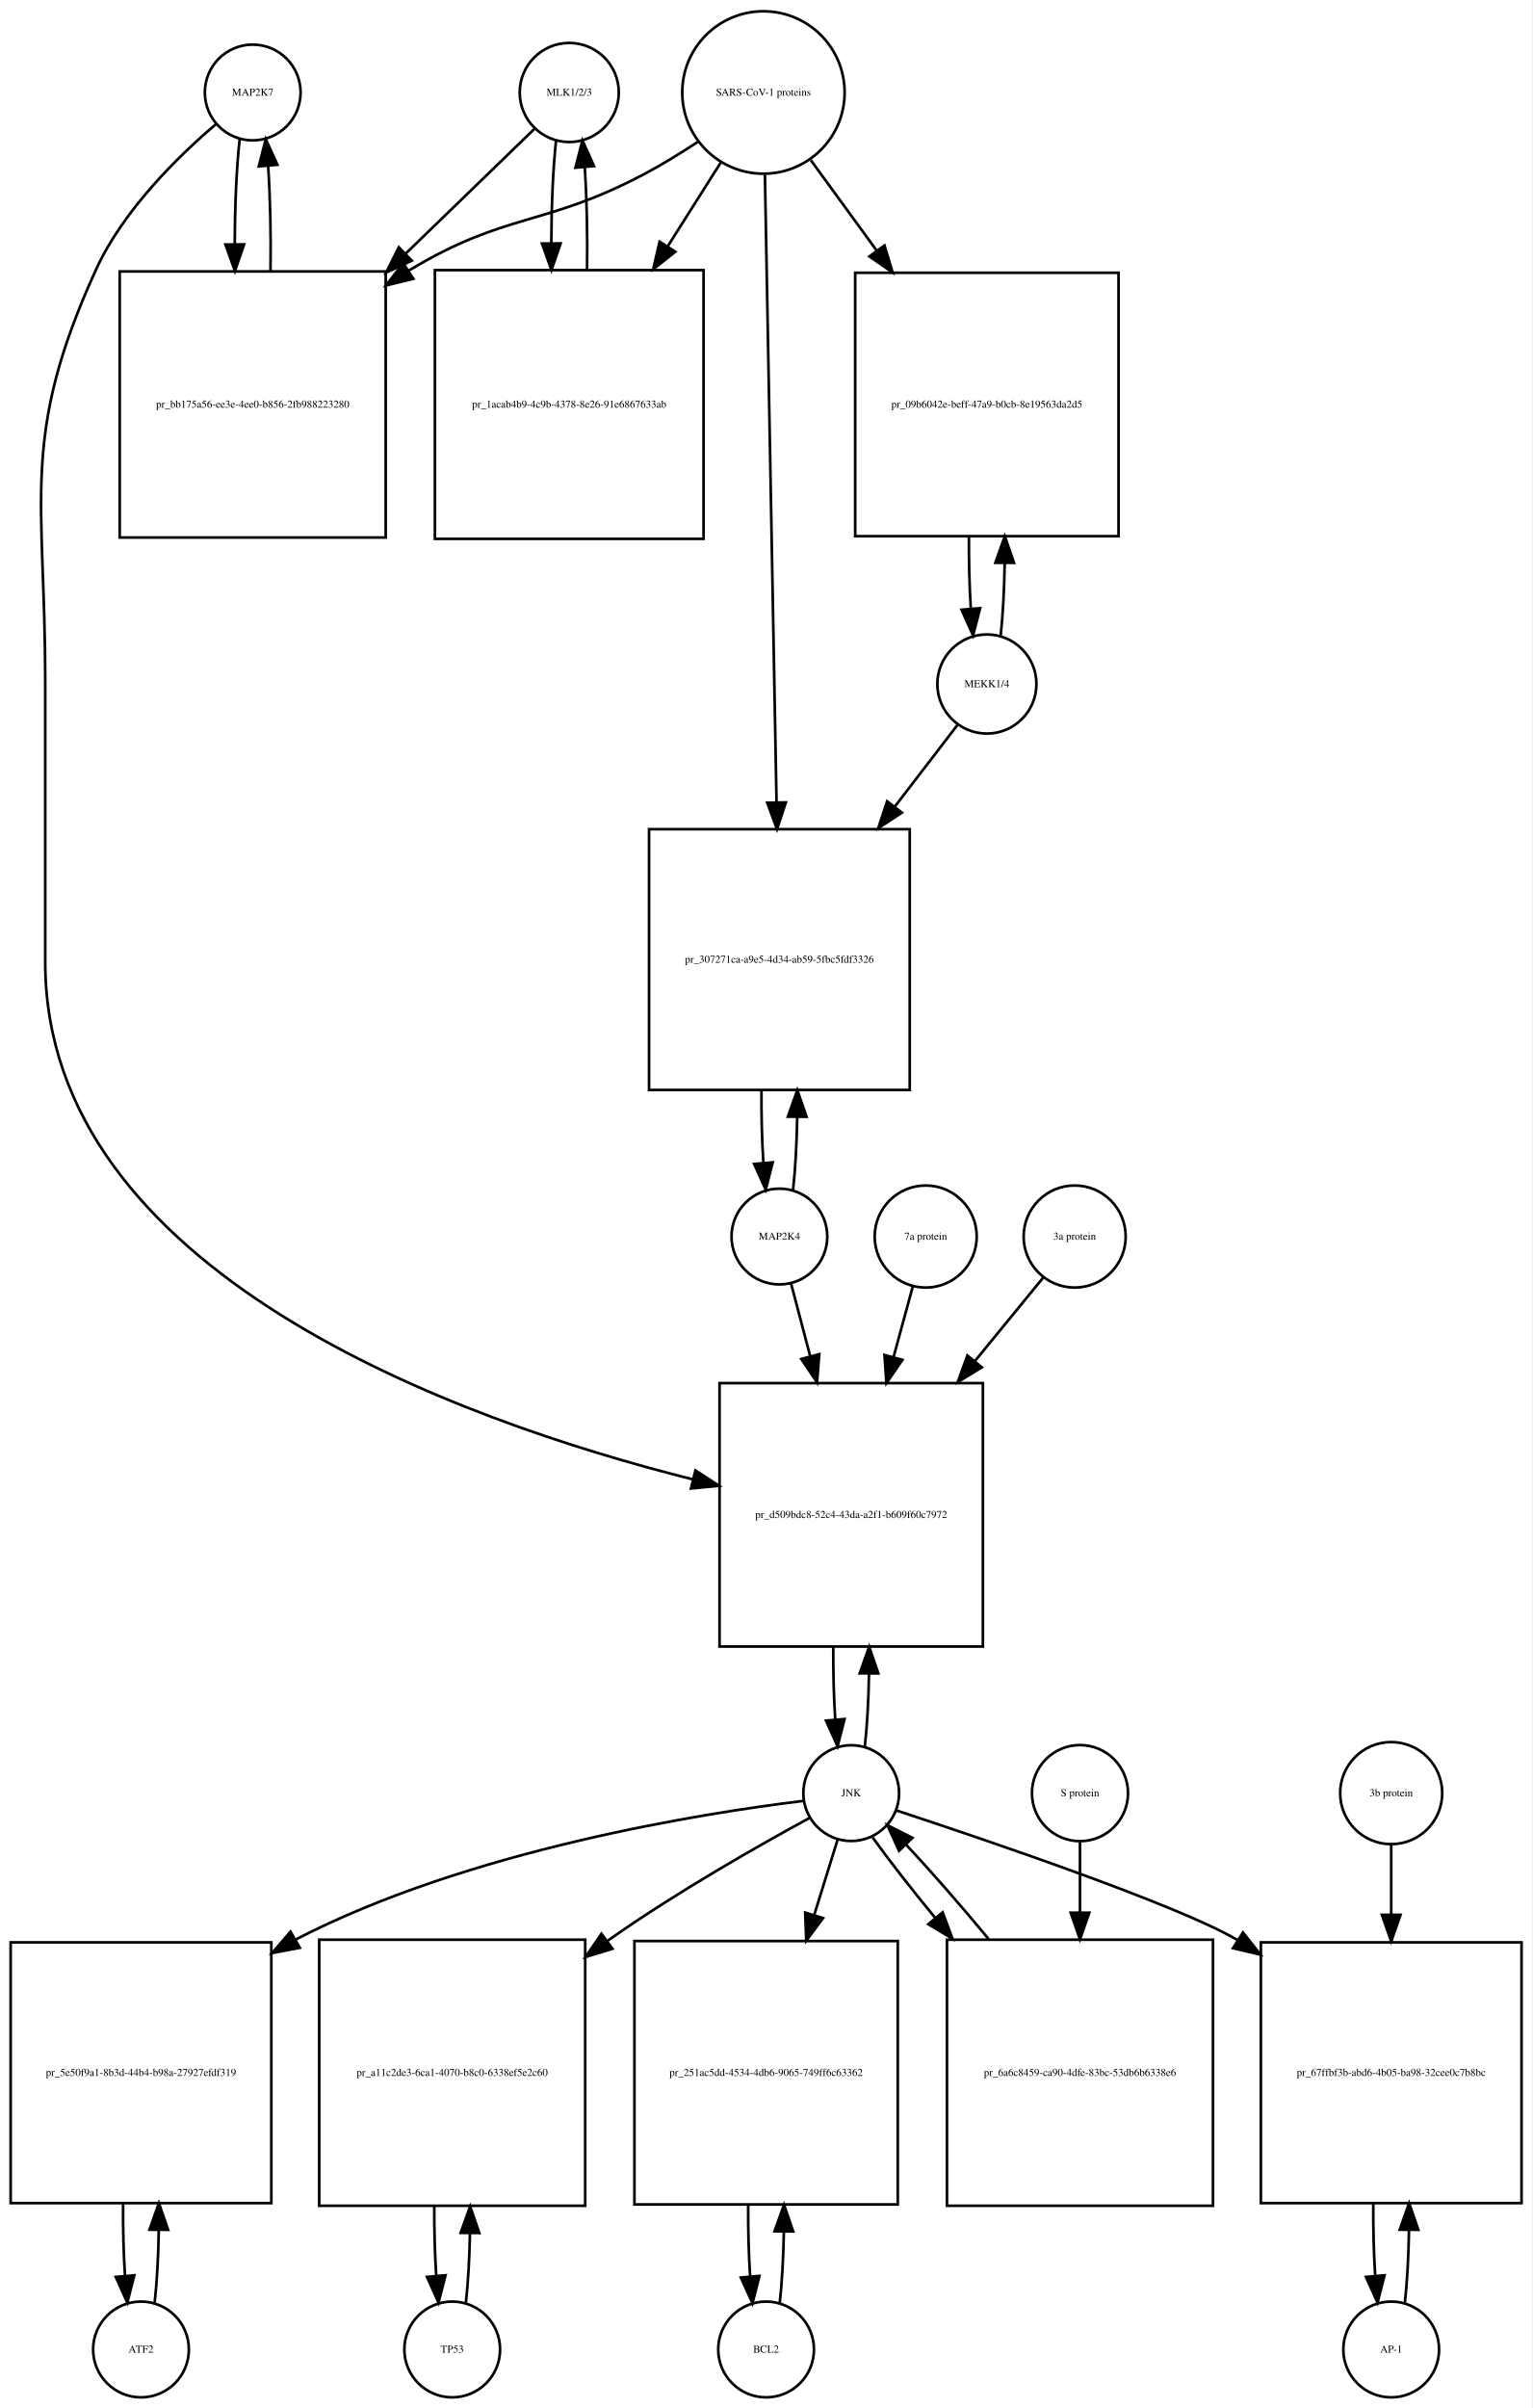
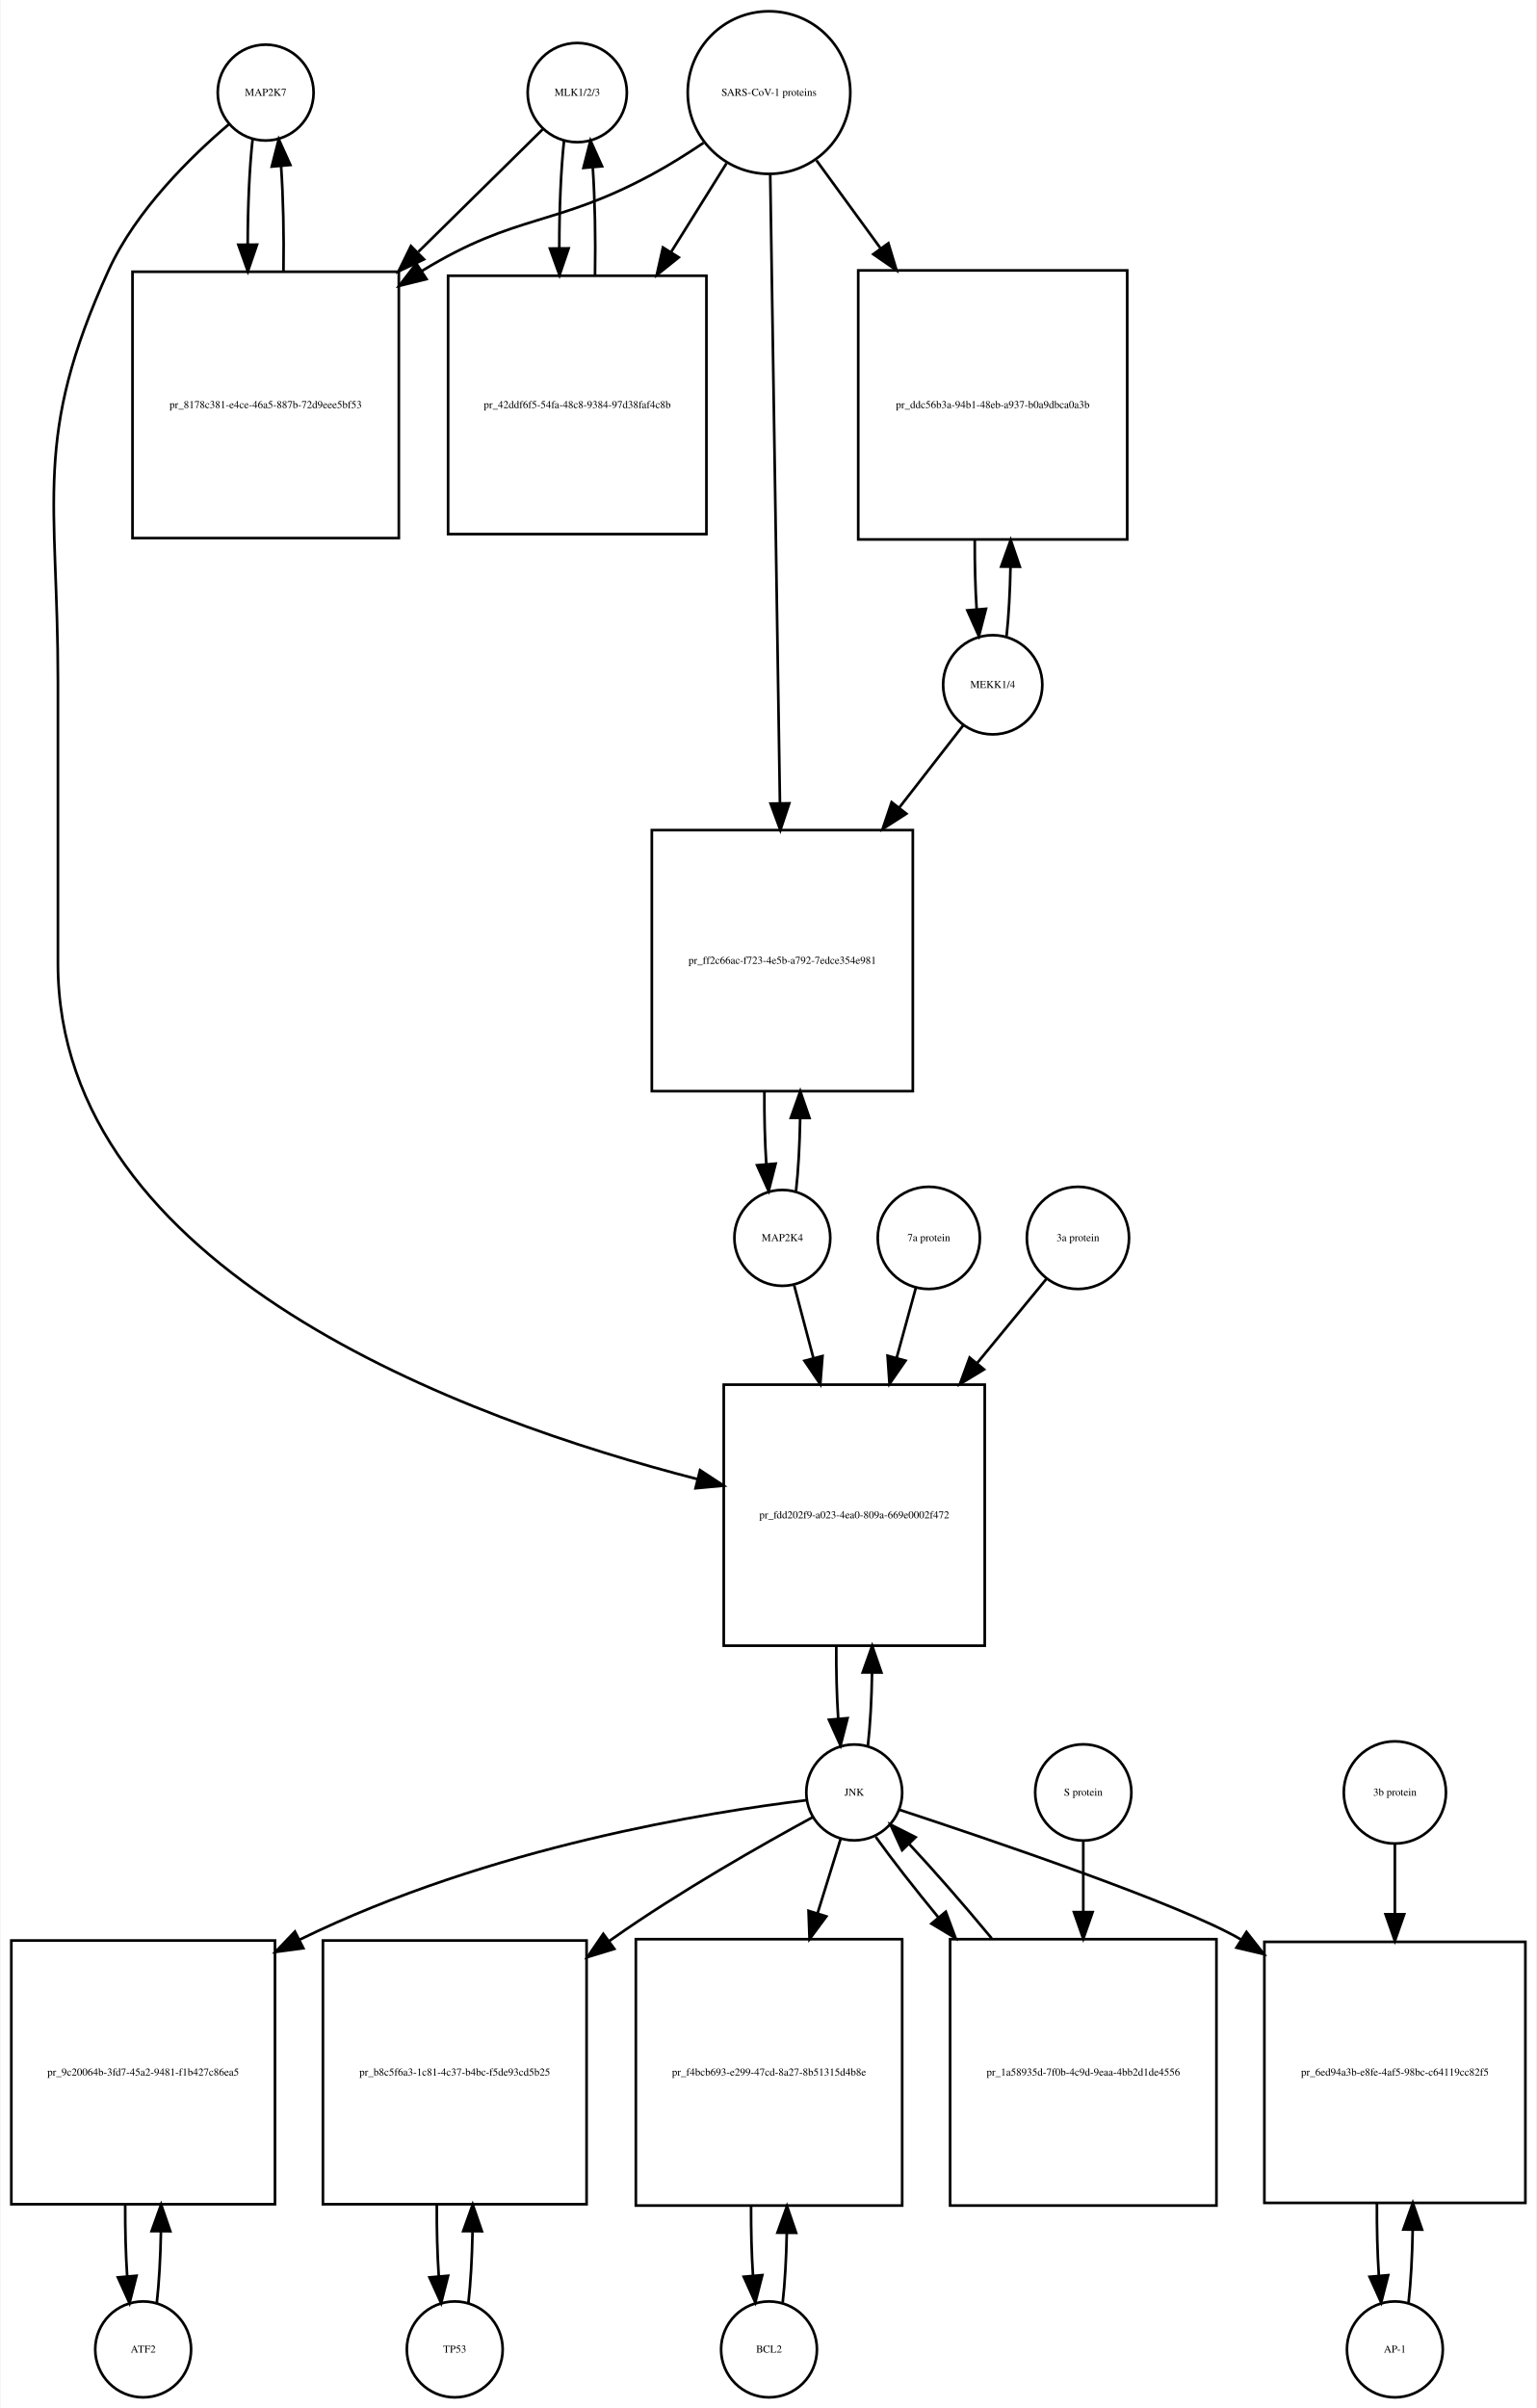
- <svg xmlns="http://www.w3.org/2000/svg" width="576pt" height="905pt" viewBox="0.00 0.00 576.00 905.01">
-   <g id="graph0" class="graph" transform="scale(1 1) rotate(0) translate(4 901.009)">
-     <polygon fill="white" stroke="none" points="-4,4 -4,-901.009 572,-901.009 572,4 -4,4" />
+ <svg xmlns="http://www.w3.org/2000/svg" width="577pt" height="904pt" viewBox="0.00 0.00 576.50 904.01">
+   <g id="graph0" class="graph" transform="scale(1 1) rotate(0) translate(4 900.009)">
+     <polygon fill="white" stroke="none" points="-4,4 -4,-900.009 572.5,-900.009 572.5,4 -4,4" />
    <g id="node1" class="node">
-       <ellipse fill="none" stroke="black" cx="91" cy="-866.25" rx="18" ry="18" />
-       <text text-anchor="middle" x="91" y="-865.05" font-family="Times,serif" font-size="4.00">MAP2K7</text>
+       <ellipse fill="none" stroke="black" cx="95.5" cy="-865.25" rx="18" ry="18" />
+       <text text-anchor="middle" x="95.5" y="-864.05" font-family="Times,serif" font-size="4.00">MAP2K7</text>
    </g>
    <g id="node2" class="node">
-       <polygon fill="none" stroke="black" points="141,-798.991 41,-798.991 41,-698.991 141,-698.991 141,-798.991" />
-       <text text-anchor="middle" x="91" y="-747.791" font-family="Times,serif" font-size="4.00">pr_bb175a56-ee3e-4ee0-b856-2fb988223280</text>
+       <polygon fill="none" stroke="black" points="145.5,-797.991 45.5,-797.991 45.5,-697.991 145.5,-697.991 145.5,-797.991" />
+       <text text-anchor="middle" x="95.5" y="-746.791" font-family="Times,serif" font-size="4.00">pr_8178c381-e4ce-46a5-887b-72d9eee5bf53</text>
    </g>
    <g id="edge1" class="edge">
-       <path fill="none" stroke="black" d="M86.099,-848.736C84.909,-838.166 84.293,-823.745 84.252,-809.19" />
-       <polygon fill="black" stroke="black" points="87.752,-809.16 84.315,-799.139 80.752,-809.116 87.752,-809.16" />
+       <path fill="none" stroke="black" d="M90.599,-847.736C89.409,-837.166 88.793,-822.745 88.752,-808.19" />
+       <polygon fill="black" stroke="black" points="92.252,-808.16 88.815,-798.139 85.252,-808.116 92.252,-808.16" />
    </g>
    <g id="node20" class="node">
-       <polygon fill="none" stroke="black" points="365.5,-381.184 266.5,-381.184 266.5,-282.184 365.5,-282.184 365.5,-381.184" />
-       <text text-anchor="middle" x="316" y="-330.484" font-family="Times,serif" font-size="4.00">pr_d509bdc8-52c4-43da-a2f1-b609f60c7972</text>
+       <polygon fill="none" stroke="black" points="365.5,-380.184 267.5,-380.184 267.5,-282.184 365.5,-282.184 365.5,-380.184" />
+       <text text-anchor="middle" x="316.5" y="-329.984" font-family="Times,serif" font-size="4.00">pr_fdd202f9-a023-4ea0-809a-669e0002f472</text>
    </g>
    <g id="edge2" class="edge">
-       <path fill="none" stroke="black" d="M77.138,-854.311C63.18,-842.435 42.286,-822.109 32,-799.491 3.35,-736.488 13,-714.14 13,-644.929 13,-644.929 13,-644.929 13,-539.368 13,-422.718 168.155,-367.179 256.412,-345.022" />
-       <polygon fill="black" stroke="black" points="257.42,-348.379 266.305,-342.608 255.76,-341.579 257.42,-348.379" />
+       <path fill="none" stroke="black" d="M81.638,-853.311C67.68,-841.435 46.786,-821.109 36.5,-798.491 7.85,-735.488 17.5,-713.14 17.5,-643.929 17.5,-643.929 17.5,-643.929 17.5,-538.368 17.5,-422.857 170.607,-367.083 257.698,-344.701" />
+       <polygon fill="black" stroke="black" points="258.608,-348.081 267.461,-342.26 256.911,-341.29 258.608,-348.081" />
    </g>
    <g id="edge3" class="edge">
-       <path fill="none" stroke="black" d="M97.685,-799.139C97.895,-812.725 97.596,-826.954 96.787,-838.717" />
-       <polygon fill="black" stroke="black" points="93.296,-838.466 95.901,-848.736 100.268,-839.083 93.296,-838.466" />
+       <path fill="none" stroke="black" d="M102.185,-798.139C102.395,-811.725 102.096,-825.954 101.287,-837.717" />
+       <polygon fill="black" stroke="black" points="97.796,-837.466 100.401,-847.736 104.768,-838.083 97.796,-837.466" />
    </g>
    <g id="node3" class="node">
-       <ellipse fill="none" stroke="black" cx="210" cy="-866.25" rx="18.623" ry="18.623" />
-       <text text-anchor="middle" x="210" y="-865.05" font-family="Times,serif" font-size="4.00">MLK1/2/3</text>
+       <ellipse fill="none" stroke="black" cx="212.5" cy="-865.25" rx="18.623" ry="18.623" />
+       <text text-anchor="middle" x="212.5" y="-864.05" font-family="Times,serif" font-size="4.00">MLK1/2/3</text>
    </g>
    <g id="edge4" class="edge">
-       <path fill="none" stroke="black" d="M196.81,-852.475C184.897,-840.936 166.502,-823.119 148.37,-805.558" />
-       <polygon fill="black" stroke="black" points="150.798,-803.036 141.18,-798.593 145.928,-808.064 150.798,-803.036" />
+       <path fill="none" stroke="black" d="M199.532,-851.475C188.027,-840.141 170.372,-822.749 152.855,-805.492" />
+       <polygon fill="black" stroke="black" points="154.955,-802.647 145.374,-798.123 150.042,-807.634 154.955,-802.647" />
    </g>
    <g id="node5" class="node">
-       <polygon fill="none" stroke="black" points="260.5,-799.491 159.5,-799.491 159.5,-698.491 260.5,-698.491 260.5,-799.491" />
-       <text text-anchor="middle" x="210" y="-747.791" font-family="Times,serif" font-size="4.00">pr_1acab4b9-4c9b-4378-8e26-91e6867633ab</text>
+       <polygon fill="none" stroke="black" points="261,-796.491 164,-796.491 164,-699.491 261,-699.491 261,-796.491" />
+       <text text-anchor="middle" x="212.5" y="-746.791" font-family="Times,serif" font-size="4.00">pr_42ddf6f5-54fa-48c8-9384-97d38faf4c8b</text>
    </g>
    <g id="edge5" class="edge">
-       <path fill="none" stroke="black" d="M205.045,-848.243C203.906,-837.863 203.309,-823.905 203.254,-809.774" />
-       <polygon fill="black" stroke="black" points="206.756,-809.522 203.31,-799.503 199.756,-809.484 206.756,-809.522" />
+       <path fill="none" stroke="black" d="M207.545,-847.243C206.356,-836.406 205.758,-821.669 205.75,-806.908" />
+       <polygon fill="black" stroke="black" points="209.251,-806.762 205.839,-796.732 202.252,-806.701 209.251,-806.762" />
    </g>
    <g id="node4" class="node">
-       <ellipse fill="none" stroke="black" cx="283" cy="-866.25" rx="30.52" ry="30.52" />
-       <text text-anchor="middle" x="283" y="-865.05" font-family="Times,serif" font-size="4.00">SARS-CoV-1 proteins</text>
+       <ellipse fill="none" stroke="black" cx="284.5" cy="-865.25" rx="30.52" ry="30.52" />
+       <text text-anchor="middle" x="284.5" y="-864.05" font-family="Times,serif" font-size="4.00">SARS-CoV-1 proteins</text>
    </g>
    <g id="edge6" class="edge">
-       <path fill="none" stroke="black" d="M258.304,-847.669C251.847,-843.423 244.79,-839.08 238,-835.491 200.642,-815.741 186.175,-821.332 150,-799.491 149.907,-799.434 149.814,-799.378 149.721,-799.322" />
-       <polygon fill="black" stroke="black" points="151.383,-796.228 141.091,-793.711 147.568,-802.096 151.383,-796.228" />
+       <path fill="none" stroke="black" d="M259.908,-846.367C253.721,-842.221 246.99,-837.999 240.5,-834.491 204.049,-814.787 189.885,-820.052 154.5,-798.491 154.407,-798.434 154.314,-798.377 154.222,-798.321" />
+       <polygon fill="black" stroke="black" points="155.893,-795.231 145.609,-792.682 152.059,-801.088 155.893,-795.231" />
    </g>
    <g id="edge7" class="edge">
-       <path fill="none" stroke="black" d="M266.98,-839.956C261.027,-830.556 253.999,-819.46 246.949,-808.328" />
-       <polygon fill="black" stroke="black" points="249.878,-806.412 241.57,-799.837 243.964,-810.158 249.878,-806.412" />
+       <path fill="none" stroke="black" d="M268.521,-838.67C262.32,-828.744 254.957,-816.957 247.642,-805.246" />
+       <polygon fill="black" stroke="black" points="250.607,-803.387 242.341,-796.76 244.67,-807.096 250.607,-803.387" />
    </g>
    <g id="node17" class="node">
-       <polygon fill="none" stroke="black" points="416.5,-798.491 317.5,-798.491 317.5,-699.491 416.5,-699.491 416.5,-798.491" />
-       <text text-anchor="middle" x="367" y="-747.791" font-family="Times,serif" font-size="4.00">pr_09b6042e-beff-47a9-b0cb-8e19563da2d5</text>
+       <polygon fill="none" stroke="black" points="419,-798.491 318,-798.491 318,-697.491 419,-697.491 419,-798.491" />
+       <text text-anchor="middle" x="368.5" y="-746.791" font-family="Times,serif" font-size="4.00">pr_ddc56b3a-94b1-48eb-a937-b0a9dbca0a3b</text>
    </g>
    <g id="edge8" class="edge">
-       <path fill="none" stroke="black" d="M300.814,-840.806C308.092,-830.82 316.84,-818.817 325.556,-806.857" />
-       <polygon fill="black" stroke="black" points="328.505,-808.753 331.567,-798.61 322.848,-804.63 328.505,-808.753" />
+       <path fill="none" stroke="black" d="M302.314,-839.806C309.367,-830.129 317.801,-818.557 326.248,-806.966" />
+       <polygon fill="black" stroke="black" points="329.32,-808.693 332.381,-798.55 323.663,-804.57 329.32,-808.693" />
    </g>
    <g id="node19" class="node">
-       <polygon fill="none" stroke="black" points="338,-589.368 240,-589.368 240,-491.368 338,-491.368 338,-589.368" />
-       <text text-anchor="middle" x="289" y="-539.168" font-family="Times,serif" font-size="4.00">pr_307271ca-a9e5-4d34-ab59-5fbc5fdf3326</text>
+       <polygon fill="none" stroke="black" points="338.5,-588.368 240.5,-588.368 240.5,-490.368 338.5,-490.368 338.5,-588.368" />
+       <text text-anchor="middle" x="289.5" y="-538.168" font-family="Times,serif" font-size="4.00">pr_ff2c66ac-f723-4e5b-a792-7edce354e981</text>
    </g>
    <g id="edge9" class="edge">
-       <path fill="none" stroke="black" d="M283.554,-835.36C284.544,-781.886 286.636,-668.971 287.92,-599.686" />
-       <polygon fill="black" stroke="black" points="291.425,-599.438 288.111,-589.375 284.426,-599.309 291.425,-599.438" />
+       <path fill="none" stroke="black" d="M284.961,-834.36C285.787,-780.886 287.53,-667.971 288.6,-598.686" />
+       <polygon fill="black" stroke="black" points="292.104,-598.428 288.759,-588.375 285.105,-598.32 292.104,-598.428" />
    </g>
    <g id="edge10" class="edge">
-       <path fill="none" stroke="black" d="M216.69,-799.503C216.886,-812.701 216.601,-826.478 215.836,-837.991" />
-       <polygon fill="black" stroke="black" points="212.324,-837.98 214.955,-848.243 219.299,-838.579 212.324,-837.98" />
+       <path fill="none" stroke="black" d="M219.161,-796.732C219.41,-810.458 219.136,-824.956 218.337,-836.984" />
+       <polygon fill="black" stroke="black" points="214.824,-836.98 217.455,-847.243 221.799,-837.579 214.824,-836.98" />
    </g>
    <g id="node6" class="node">
-       <ellipse fill="none" stroke="black" cx="49" cy="-18" rx="18" ry="18" />
-       <text text-anchor="middle" x="49" y="-16.8" font-family="Times,serif" font-size="4.00">ATF2</text>
+       <ellipse fill="none" stroke="black" cx="49.5" cy="-18" rx="18" ry="18" />
+       <text text-anchor="middle" x="49.5" y="-16.8" font-family="Times,serif" font-size="4.00">ATF2</text>
    </g>
    <g id="node7" class="node">
-       <polygon fill="none" stroke="black" points="98,-171 7.10543e-15,-171 7.10543e-15,-73 98,-73 98,-171" />
-       <text text-anchor="middle" x="49" y="-120.8" font-family="Times,serif" font-size="4.00">pr_5e50f9a1-8b3d-44b4-b98a-27927efdf319</text>
+       <polygon fill="none" stroke="black" points="99,-171.5 0,-171.5 0,-72.5 99,-72.5 99,-171.5" />
+       <text text-anchor="middle" x="49.5" y="-120.8" font-family="Times,serif" font-size="4.00">pr_9c20064b-3fd7-45a2-9481-f1b427c86ea5</text>
    </g>
    <g id="edge11" class="edge">
-       <path fill="none" stroke="black" d="M54.139,-35.597C55.009,-43.28 55.526,-52.913 55.692,-62.917" />
-       <polygon fill="black" stroke="black" points="52.192,-63.004 55.74,-72.987 59.192,-62.97 52.192,-63.004" />
+       <path fill="none" stroke="black" d="M54.613,-35.374C55.474,-42.882 55.996,-52.286 56.177,-62.091" />
+       <polygon fill="black" stroke="black" points="52.679,-62.413 56.243,-72.39 59.679,-62.368 52.679,-62.413" />
    </g>
    <g id="edge12" class="edge">
-       <path fill="none" stroke="black" d="M42.26,-72.987C42.196,-63.646 42.434,-54.17 42.975,-45.82" />
-       <polygon fill="black" stroke="black" points="46.485,-45.862 43.861,-35.597 39.511,-45.258 46.485,-45.862" />
+       <path fill="none" stroke="black" d="M42.757,-72.39C42.705,-63.114 42.953,-53.732 43.498,-45.476" />
+       <polygon fill="black" stroke="black" points="46.997,-45.642 44.387,-35.374 40.024,-45.029 46.997,-45.642" />
    </g>
    <g id="node8" class="node">
-       <ellipse fill="none" stroke="black" cx="316" cy="-227.092" rx="18" ry="18" />
-       <text text-anchor="middle" x="316" y="-225.892" font-family="Times,serif" font-size="4.00">JNK</text>
+       <ellipse fill="none" stroke="black" cx="316.5" cy="-227.092" rx="18" ry="18" />
+       <text text-anchor="middle" x="316.5" y="-225.892" font-family="Times,serif" font-size="4.00">JNK</text>
    </g>
    <g id="edge13" class="edge">
-       <path fill="none" stroke="black" d="M297.979,-224.168C260.546,-219.599 172.415,-205.838 107,-172 106.909,-171.953 106.817,-171.905 106.726,-171.858" />
-       <polygon fill="black" stroke="black" points="108.709,-168.961 98.299,-166.991 105.208,-175.023 108.709,-168.961" />
+       <path fill="none" stroke="black" d="M298.479,-224.168C262.581,-219.786 180.059,-206.951 108.288,-171.836" />
+       <polygon fill="black" stroke="black" points="109.646,-168.601 99.143,-167.207 106.485,-174.846 109.646,-168.601" />
    </g>
    <g id="node10" class="node">
-       <polygon fill="none" stroke="black" points="216,-172 116,-172 116,-72 216,-72 216,-172" />
-       <text text-anchor="middle" x="166" y="-120.8" font-family="Times,serif" font-size="4.00">pr_a11c2de3-6ca1-4070-b8c0-6338ef5e2c60</text>
+       <polygon fill="none" stroke="black" points="216,-171.5 117,-171.5 117,-72.5 216,-72.5 216,-171.5" />
+       <text text-anchor="middle" x="166.5" y="-120.8" font-family="Times,serif" font-size="4.00">pr_b8c5f6a3-1c81-4c37-b4bc-f5de93cd5b25</text>
    </g>
    <g id="edge14" class="edge">
-       <path fill="none" stroke="black" d="M300.406,-217.803C281.905,-207.749 250.375,-189.913 225,-172 224.816,-171.87 224.633,-171.74 224.449,-171.61" />
-       <polygon fill="black" stroke="black" points="226.253,-168.593 216.119,-165.503 222.114,-174.238 226.253,-168.593" />
+       <path fill="none" stroke="black" d="M300.906,-217.803C282.405,-207.749 250.875,-189.913 225.5,-172 225.119,-171.731 224.738,-171.461 224.356,-171.188" />
+       <polygon fill="black" stroke="black" points="226.418,-168.36 216.289,-165.253 222.27,-173.999 226.418,-168.36" />
    </g>
    <g id="node12" class="node">
-       <polygon fill="none" stroke="black" points="333.5,-171.5 234.5,-171.5 234.5,-72.5 333.5,-72.5 333.5,-171.5" />
-       <text text-anchor="middle" x="284" y="-120.8" font-family="Times,serif" font-size="4.00">pr_251ac5dd-4534-4db6-9065-749ff6c63362</text>
+       <polygon fill="none" stroke="black" points="334.5,-172 234.5,-172 234.5,-72 334.5,-72 334.5,-172" />
+       <text text-anchor="middle" x="284.5" y="-120.8" font-family="Times,serif" font-size="4.00">pr_f4bcb693-e299-47cd-8a27-8b51315d4b8e</text>
    </g>
    <g id="edge15" class="edge">
-       <path fill="none" stroke="black" d="M310.859,-209.528C308.397,-201.597 305.286,-191.574 302.061,-181.185" />
-       <polygon fill="black" stroke="black" points="305.39,-180.104 299.083,-171.591 298.705,-182.179 305.39,-180.104" />
+       <path fill="none" stroke="black" d="M311.359,-209.528C308.949,-201.765 305.916,-191.996 302.765,-181.842" />
+       <polygon fill="black" stroke="black" points="306.03,-180.554 299.722,-172.041 299.344,-182.629 306.03,-180.554" />
    </g>
    <g id="node14" class="node">
-       <polygon fill="none" stroke="black" points="568,-171 470,-171 470,-73 568,-73 568,-171" />
-       <text text-anchor="middle" x="519" y="-120.8" font-family="Times,serif" font-size="4.00">pr_67ffbf3b-abd6-4b05-ba98-32cee0c7b8bc</text>
+       <polygon fill="none" stroke="black" points="568.5,-171 470.5,-171 470.5,-73 568.5,-73 568.5,-171" />
+       <text text-anchor="middle" x="519.5" y="-120.8" font-family="Times,serif" font-size="4.00">pr_6ed94a3b-e8fe-4af5-98bc-c64119cc82f5</text>
    </g>
    <g id="edge16" class="edge">
-       <path fill="none" stroke="black" d="M332.923,-220.595C366.093,-209.688 438.388,-185.227 461,-172 461.092,-171.946 461.185,-171.892 461.277,-171.837" />
-       <polygon fill="black" stroke="black" points="463.276,-174.714 469.837,-166.396 459.52,-168.807 463.276,-174.714" />
+       <path fill="none" stroke="black" d="M333.423,-220.595C366.593,-209.688 438.888,-185.227 461.5,-172 461.592,-171.946 461.685,-171.892 461.777,-171.837" />
+       <polygon fill="black" stroke="black" points="463.776,-174.714 470.337,-166.396 460.02,-168.807 463.776,-174.714" />
    </g>
    <g id="edge17" class="edge">
-       <path fill="none" stroke="black" d="M321.126,-244.673C321.996,-252.352 322.517,-261.986 322.687,-272.004" />
-       <polygon fill="black" stroke="black" points="319.188,-272.111 322.742,-282.092 326.188,-272.073 319.188,-272.111" />
+       <path fill="none" stroke="black" d="M321.639,-244.704C322.509,-252.393 323.026,-262.036 323.192,-272.049" />
+       <polygon fill="black" stroke="black" points="319.692,-272.144 323.24,-282.127 326.692,-272.111 319.692,-272.144" />
    </g>
    <g id="node23" class="node">
-       <polygon fill="none" stroke="black" points="452,-172 352,-172 352,-72 452,-72 452,-172" />
-       <text text-anchor="middle" x="402" y="-120.8" font-family="Times,serif" font-size="4.00">pr_6a6c8459-ca90-4dfe-83bc-53db6b6338e6</text>
+       <polygon fill="none" stroke="black" points="452.5,-172 352.5,-172 352.5,-72 452.5,-72 452.5,-172" />
+       <text text-anchor="middle" x="402.5" y="-120.8" font-family="Times,serif" font-size="4.00">pr_1a58935d-7f0b-4c9d-9eaa-4bb2d1de4556</text>
    </g>
    <g id="edge18" class="edge">
-       <path fill="none" stroke="black" d="M324.052,-210.434C330.006,-202.105 338.456,-191.294 347.628,-180.129" />
-       <polygon fill="black" stroke="black" points="350.376,-182.298 354.072,-172.369 344.991,-177.826 350.376,-182.298" />
+       <path fill="none" stroke="black" d="M324.552,-210.434C330.506,-202.105 338.956,-191.294 348.128,-180.129" />
+       <polygon fill="black" stroke="black" points="350.876,-182.298 354.572,-172.369 345.491,-177.826 350.876,-182.298" />
    </g>
    <g id="node9" class="node">
-       <ellipse fill="none" stroke="black" cx="166" cy="-18" rx="18" ry="18" />
-       <text text-anchor="middle" x="166" y="-16.8" font-family="Times,serif" font-size="4.00">TP53</text>
+       <ellipse fill="none" stroke="black" cx="166.5" cy="-18" rx="18" ry="18" />
+       <text text-anchor="middle" x="166.5" y="-16.8" font-family="Times,serif" font-size="4.00">TP53</text>
    </g>
    <g id="edge19" class="edge">
-       <path fill="none" stroke="black" d="M171.141,-35.615C171.975,-42.991 172.485,-52.162 172.671,-61.733" />
-       <polygon fill="black" stroke="black" points="169.171,-61.819 172.746,-71.793 176.171,-61.767 169.171,-61.819" />
+       <path fill="none" stroke="black" d="M171.613,-35.374C172.474,-42.882 172.996,-52.286 173.177,-62.091" />
+       <polygon fill="black" stroke="black" points="169.679,-62.413 173.243,-72.39 176.679,-62.368 169.679,-62.413" />
    </g>
    <g id="edge20" class="edge">
-       <path fill="none" stroke="black" d="M159.254,-71.793C159.217,-62.827 159.458,-53.786 159.978,-45.783" />
-       <polygon fill="black" stroke="black" points="163.482,-45.88 160.859,-35.615 156.509,-45.275 163.482,-45.88" />
+       <path fill="none" stroke="black" d="M159.757,-72.39C159.705,-63.114 159.952,-53.732 160.498,-45.476" />
+       <polygon fill="black" stroke="black" points="163.997,-45.642 161.387,-35.374 157.024,-45.029 163.997,-45.642" />
    </g>
    <g id="node11" class="node">
-       <ellipse fill="none" stroke="black" cx="284" cy="-18" rx="18" ry="18" />
-       <text text-anchor="middle" x="284" y="-16.8" font-family="Times,serif" font-size="4.00">BCL2</text>
+       <ellipse fill="none" stroke="black" cx="284.5" cy="-18" rx="18" ry="18" />
+       <text text-anchor="middle" x="284.5" y="-16.8" font-family="Times,serif" font-size="4.00">BCL2</text>
    </g>
    <g id="edge21" class="edge">
-       <path fill="none" stroke="black" d="M289.113,-35.374C289.974,-42.882 290.496,-52.286 290.677,-62.091" />
-       <polygon fill="black" stroke="black" points="287.179,-62.413 290.743,-72.39 294.179,-62.368 287.179,-62.413" />
+       <path fill="none" stroke="black" d="M289.641,-35.615C290.475,-42.991 290.985,-52.162 291.171,-61.733" />
+       <polygon fill="black" stroke="black" points="287.671,-61.819 291.246,-71.793 294.671,-61.767 287.671,-61.819" />
    </g>
    <g id="edge22" class="edge">
-       <path fill="none" stroke="black" d="M277.257,-72.39C277.205,-63.114 277.452,-53.732 277.998,-45.476" />
-       <polygon fill="black" stroke="black" points="281.497,-45.642 278.887,-35.374 274.524,-45.029 281.497,-45.642" />
+       <path fill="none" stroke="black" d="M277.754,-71.793C277.717,-62.827 277.958,-53.786 278.478,-45.783" />
+       <polygon fill="black" stroke="black" points="281.982,-45.88 279.359,-35.615 275.009,-45.275 281.982,-45.88" />
    </g>
    <g id="node13" class="node">
-       <ellipse fill="none" stroke="black" cx="519" cy="-18" rx="18" ry="18" />
-       <text text-anchor="middle" x="519" y="-16.8" font-family="Times,serif" font-size="4.00">AP-1</text>
+       <ellipse fill="none" stroke="black" cx="519.5" cy="-18" rx="18" ry="18" />
+       <text text-anchor="middle" x="519.5" y="-16.8" font-family="Times,serif" font-size="4.00">AP-1</text>
    </g>
    <g id="edge23" class="edge">
-       <path fill="none" stroke="black" d="M524.139,-35.597C525.009,-43.28 525.526,-52.913 525.692,-62.917" />
-       <polygon fill="black" stroke="black" points="522.192,-63.004 525.74,-72.987 529.192,-62.97 522.192,-63.004" />
+       <path fill="none" stroke="black" d="M524.639,-35.597C525.509,-43.28 526.026,-52.913 526.192,-62.917" />
+       <polygon fill="black" stroke="black" points="522.692,-63.004 526.24,-72.987 529.692,-62.97 522.692,-63.004" />
    </g>
    <g id="edge24" class="edge">
-       <path fill="none" stroke="black" d="M512.26,-72.987C512.196,-63.646 512.434,-54.17 512.975,-45.82" />
-       <polygon fill="black" stroke="black" points="516.485,-45.862 513.861,-35.597 509.511,-45.258 516.485,-45.862" />
+       <path fill="none" stroke="black" d="M512.76,-72.987C512.696,-63.646 512.934,-54.17 513.475,-45.82" />
+       <polygon fill="black" stroke="black" points="516.985,-45.862 514.361,-35.597 510.011,-45.258 516.985,-45.862" />
    </g>
    <g id="node15" class="node">
-       <ellipse fill="none" stroke="black" cx="519" cy="-227.092" rx="19.184" ry="19.184" />
-       <text text-anchor="middle" x="519" y="-225.892" font-family="Times,serif" font-size="4.00">3b protein</text>
+       <ellipse fill="none" stroke="black" cx="519.5" cy="-227.092" rx="19.184" ry="19.184" />
+       <text text-anchor="middle" x="519.5" y="-225.892" font-family="Times,serif" font-size="4.00">3b protein</text>
    </g>
    <g id="edge25" class="edge">
-       <path fill="none" stroke="black" d="M519,-207.661C519,-200.176 519,-191.074 519,-181.65" />
-       <polygon fill="black" stroke="black" points="522.5,-181.358 519,-171.358 515.5,-181.358 522.5,-181.358" />
+       <path fill="none" stroke="black" d="M519.5,-207.661C519.5,-200.176 519.5,-191.074 519.5,-181.65" />
+       <polygon fill="black" stroke="black" points="523,-181.358 519.5,-171.358 516,-181.358 523,-181.358" />
    </g>
    <g id="node16" class="node">
-       <ellipse fill="none" stroke="black" cx="367" cy="-643.929" rx="18.623" ry="18.623" />
-       <text text-anchor="middle" x="367" y="-642.729" font-family="Times,serif" font-size="4.00">MEKK1/4</text>
+       <ellipse fill="none" stroke="black" cx="368.5" cy="-642.929" rx="18.623" ry="18.623" />
+       <text text-anchor="middle" x="368.5" y="-641.729" font-family="Times,serif" font-size="4.00">MEKK1/4</text>
    </g>
    <g id="edge26" class="edge">
-       <path fill="none" stroke="black" d="M372.192,-662.179C373.034,-669.901 373.535,-679.502 373.694,-689.459" />
-       <polygon fill="black" stroke="black" points="370.194,-689.494 373.74,-699.478 377.194,-689.462 370.194,-689.494" />
+       <path fill="none" stroke="black" d="M373.693,-661.19C374.501,-668.601 374.994,-677.741 375.174,-687.264" />
+       <polygon fill="black" stroke="black" points="371.674,-687.297 375.246,-697.271 378.673,-687.246 371.674,-687.297" />
    </g>
    <g id="edge27" class="edge">
-       <path fill="none" stroke="black" d="M356.154,-628.807C349.76,-620.482 341.204,-609.341 332.345,-597.806" />
-       <polygon fill="black" stroke="black" points="335.054,-595.586 326.187,-589.787 329.502,-599.85 335.054,-595.586" />
+       <path fill="none" stroke="black" d="M357.515,-627.807C351.039,-619.482 342.374,-608.341 333.401,-596.806" />
+       <polygon fill="black" stroke="black" points="336.066,-594.532 327.163,-588.787 330.541,-598.83 336.066,-594.532" />
    </g>
    <g id="edge28" class="edge">
-       <path fill="none" stroke="black" d="M360.26,-699.478C360.197,-690.185 360.427,-680.76 360.951,-672.419" />
-       <polygon fill="black" stroke="black" points="364.461,-672.437 361.808,-662.179 357.486,-671.852 364.461,-672.437" />
+       <path fill="none" stroke="black" d="M361.754,-697.271C361.717,-688.353 361.951,-679.363 362.454,-671.37" />
+       <polygon fill="black" stroke="black" points="365.959,-671.448 363.307,-661.19 358.984,-670.863 365.959,-671.448" />
    </g>
    <g id="node18" class="node">
-       <ellipse fill="none" stroke="black" cx="289" cy="-436.276" rx="18" ry="18" />
-       <text text-anchor="middle" x="289" y="-435.076" font-family="Times,serif" font-size="4.00">MAP2K4</text>
+       <ellipse fill="none" stroke="black" cx="289.5" cy="-435.276" rx="18" ry="18" />
+       <text text-anchor="middle" x="289.5" y="-434.076" font-family="Times,serif" font-size="4.00">MAP2K4</text>
    </g>
    <g id="edge29" class="edge">
-       <path fill="none" stroke="black" d="M294.139,-453.888C295.009,-461.577 295.526,-471.219 295.692,-481.233" />
-       <polygon fill="black" stroke="black" points="292.192,-481.328 295.74,-491.311 299.192,-481.294 292.192,-481.328" />
+       <path fill="none" stroke="black" d="M294.639,-452.888C295.509,-460.577 296.026,-470.219 296.192,-480.233" />
+       <polygon fill="black" stroke="black" points="292.692,-480.328 296.24,-490.311 299.692,-480.294 292.692,-480.328" />
    </g>
    <g id="edge30" class="edge">
-       <path fill="none" stroke="black" d="M293.338,-418.792C295.371,-411.066 297.93,-401.345 300.589,-391.24" />
-       <polygon fill="black" stroke="black" points="303.996,-392.048 303.156,-381.487 297.226,-390.267 303.996,-392.048" />
+       <path fill="none" stroke="black" d="M293.959,-417.417C295.981,-409.772 298.503,-400.232 301.122,-390.329" />
+       <polygon fill="black" stroke="black" points="304.585,-390.924 303.759,-380.362 297.818,-389.134 304.585,-390.924" />
    </g>
    <g id="edge31" class="edge">
-       <path fill="none" stroke="black" d="M282.26,-491.311C282.196,-481.961 282.434,-472.478 282.975,-464.12" />
-       <polygon fill="black" stroke="black" points="286.486,-464.153 283.861,-453.888 279.512,-463.549 286.486,-464.153" />
+       <path fill="none" stroke="black" d="M282.76,-490.311C282.696,-480.961 282.934,-471.478 283.475,-463.12" />
+       <polygon fill="black" stroke="black" points="286.986,-463.153 284.361,-452.888 280.012,-462.549 286.986,-463.153" />
    </g>
    <g id="edge32" class="edge">
-       <path fill="none" stroke="black" d="M309.258,-282.092C309.201,-272.729 309.443,-263.246 309.987,-254.894" />
-       <polygon fill="black" stroke="black" points="313.496,-254.938 310.874,-244.673 306.522,-254.333 313.496,-254.938" />
+       <path fill="none" stroke="black" d="M309.76,-282.127C309.696,-272.778 309.934,-263.294 310.475,-254.936" />
+       <polygon fill="black" stroke="black" points="313.986,-254.969 311.361,-244.704 307.012,-254.365 313.986,-254.969" />
    </g>
    <g id="node21" class="node">
-       <ellipse fill="none" stroke="black" cx="344" cy="-436.276" rx="19.184" ry="19.184" />
-       <text text-anchor="middle" x="344" y="-435.076" font-family="Times,serif" font-size="4.00">7a protein</text>
+       <ellipse fill="none" stroke="black" cx="344.5" cy="-435.276" rx="19.184" ry="19.184" />
+       <text text-anchor="middle" x="344.5" y="-434.076" font-family="Times,serif" font-size="4.00">7a protein</text>
    </g>
    <g id="edge33" class="edge">
-       <path fill="none" stroke="black" d="M339.123,-417.406C337.055,-409.828 334.516,-400.526 331.887,-390.893" />
-       <polygon fill="black" stroke="black" points="335.251,-389.926 329.242,-381.201 328.498,-391.769 335.251,-389.926" />
+       <path fill="none" stroke="black" d="M339.623,-416.493C337.555,-408.952 335.016,-399.695 332.387,-390.109" />
+       <polygon fill="black" stroke="black" points="335.762,-389.182 329.742,-380.464 329.011,-391.034 335.762,-389.182" />
    </g>
    <g id="node22" class="node">
-       <ellipse fill="none" stroke="black" cx="400" cy="-436.276" rx="19.184" ry="19.184" />
-       <text text-anchor="middle" x="400" y="-435.076" font-family="Times,serif" font-size="4.00">3a protein</text>
+       <ellipse fill="none" stroke="black" cx="400.5" cy="-435.276" rx="19.184" ry="19.184" />
+       <text text-anchor="middle" x="400.5" y="-434.076" font-family="Times,serif" font-size="4.00">3a protein</text>
    </g>
    <g id="edge34" class="edge">
-       <path fill="none" stroke="black" d="M388.32,-421.011C381.368,-412.52 372.043,-401.13 362.404,-389.359" />
-       <polygon fill="black" stroke="black" points="365.091,-387.115 356.047,-381.595 359.674,-391.549 365.091,-387.115" />
+       <path fill="none" stroke="black" d="M388.82,-420.08C381.794,-411.541 372.344,-400.055 362.597,-388.209" />
+       <polygon fill="black" stroke="black" points="365.227,-385.897 356.171,-380.399 359.822,-390.345 365.227,-385.897" />
    </g>
    <g id="edge35" class="edge">
-       <path fill="none" stroke="black" d="M367.602,-172.319C357.113,-184.969 345.931,-197.799 336.606,-207.752" />
-       <polygon fill="black" stroke="black" points="333.986,-205.427 329.574,-215.059 339.03,-210.281 333.986,-205.427" />
+       <path fill="none" stroke="black" d="M368.102,-172.319C357.613,-184.969 346.431,-197.799 337.106,-207.752" />
+       <polygon fill="black" stroke="black" points="334.486,-205.427 330.074,-215.059 339.53,-210.281 334.486,-205.427" />
    </g>
    <g id="node24" class="node">
-       <ellipse fill="none" stroke="black" cx="402" cy="-227.092" rx="18.062" ry="18.062" />
-       <text text-anchor="middle" x="402" y="-225.892" font-family="Times,serif" font-size="4.00">S protein</text>
+       <ellipse fill="none" stroke="black" cx="402.5" cy="-227.092" rx="18.062" ry="18.062" />
+       <text text-anchor="middle" x="402.5" y="-225.892" font-family="Times,serif" font-size="4.00">S protein</text>
    </g>
    <g id="edge36" class="edge">
-       <path fill="none" stroke="black" d="M402,-208.604C402,-201.1 402,-191.853 402,-182.241" />
-       <polygon fill="black" stroke="black" points="405.5,-182.149 402,-172.149 398.5,-182.149 405.5,-182.149" />
+       <path fill="none" stroke="black" d="M402.5,-208.604C402.5,-201.1 402.5,-191.853 402.5,-182.241" />
+       <polygon fill="black" stroke="black" points="406,-182.149 402.5,-172.149 399,-182.149 406,-182.149" />
    </g>
  </g>
</svg>
